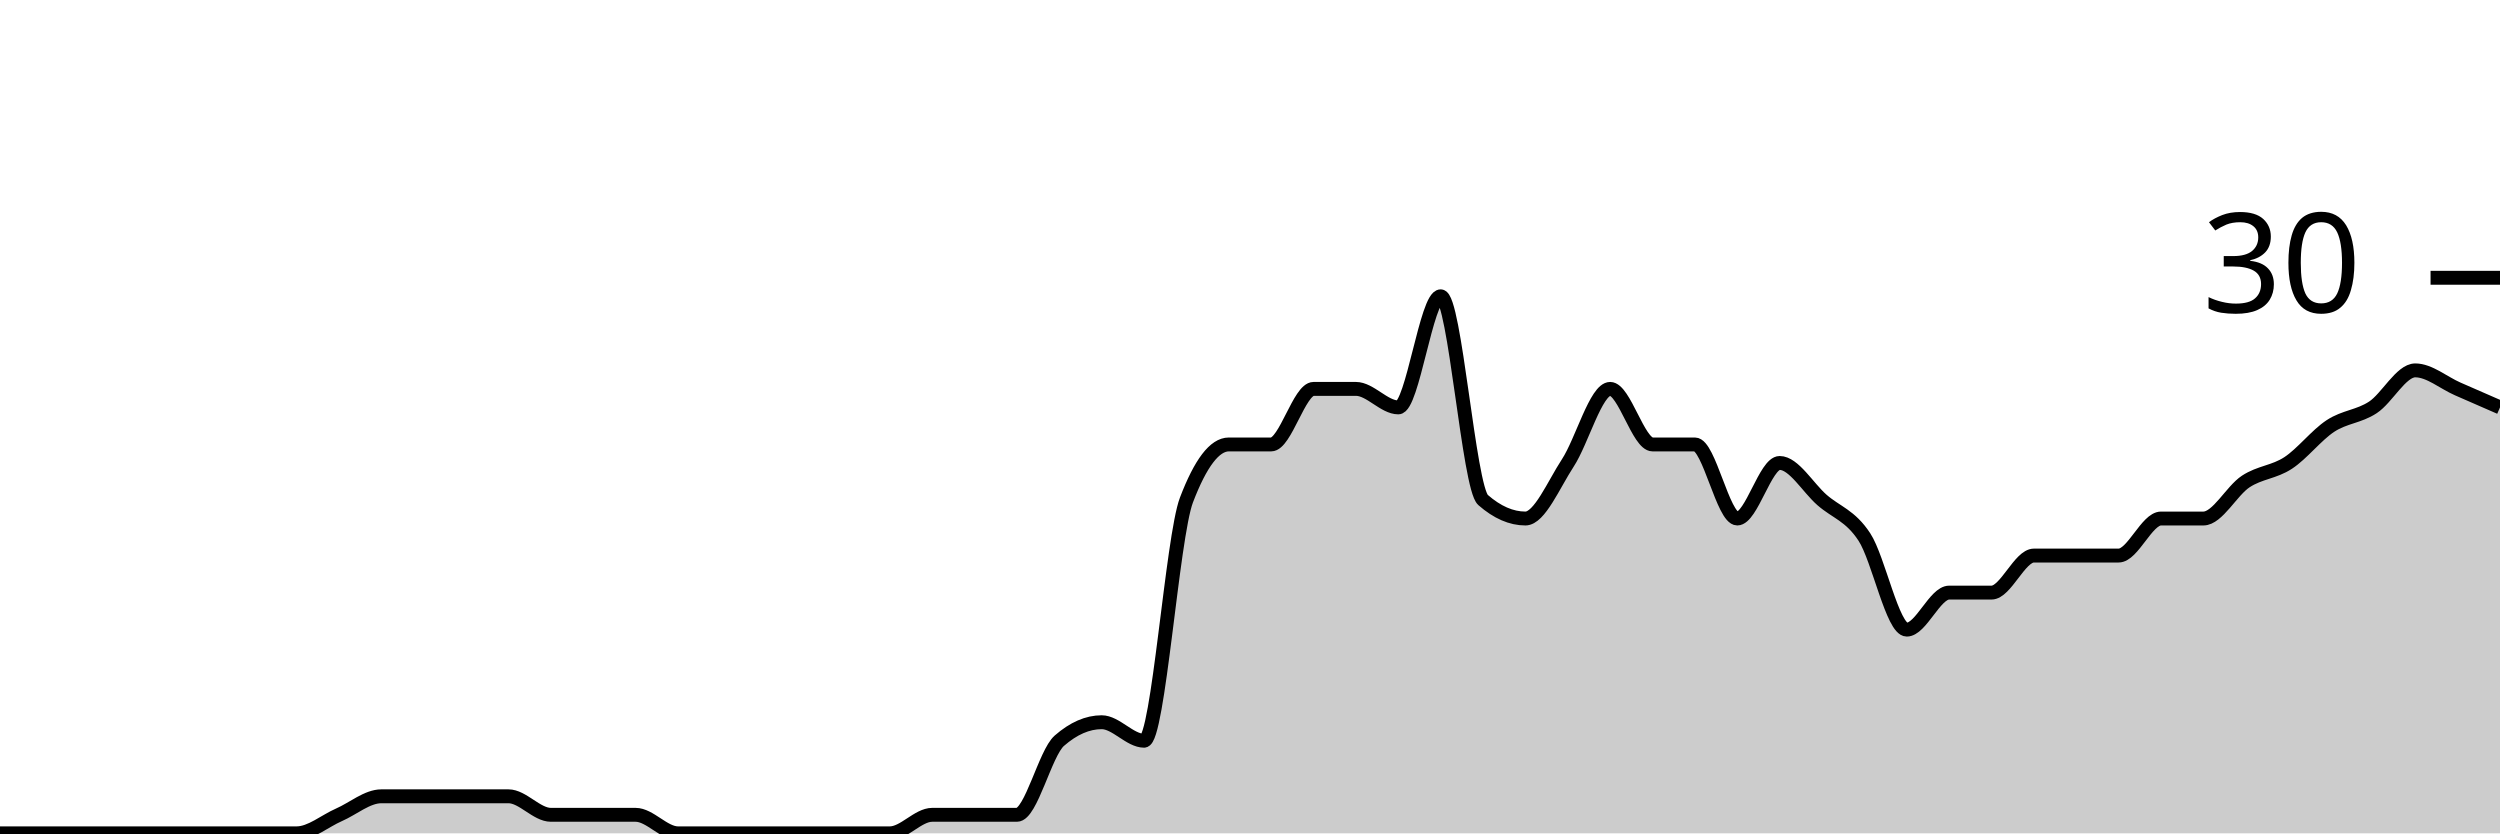
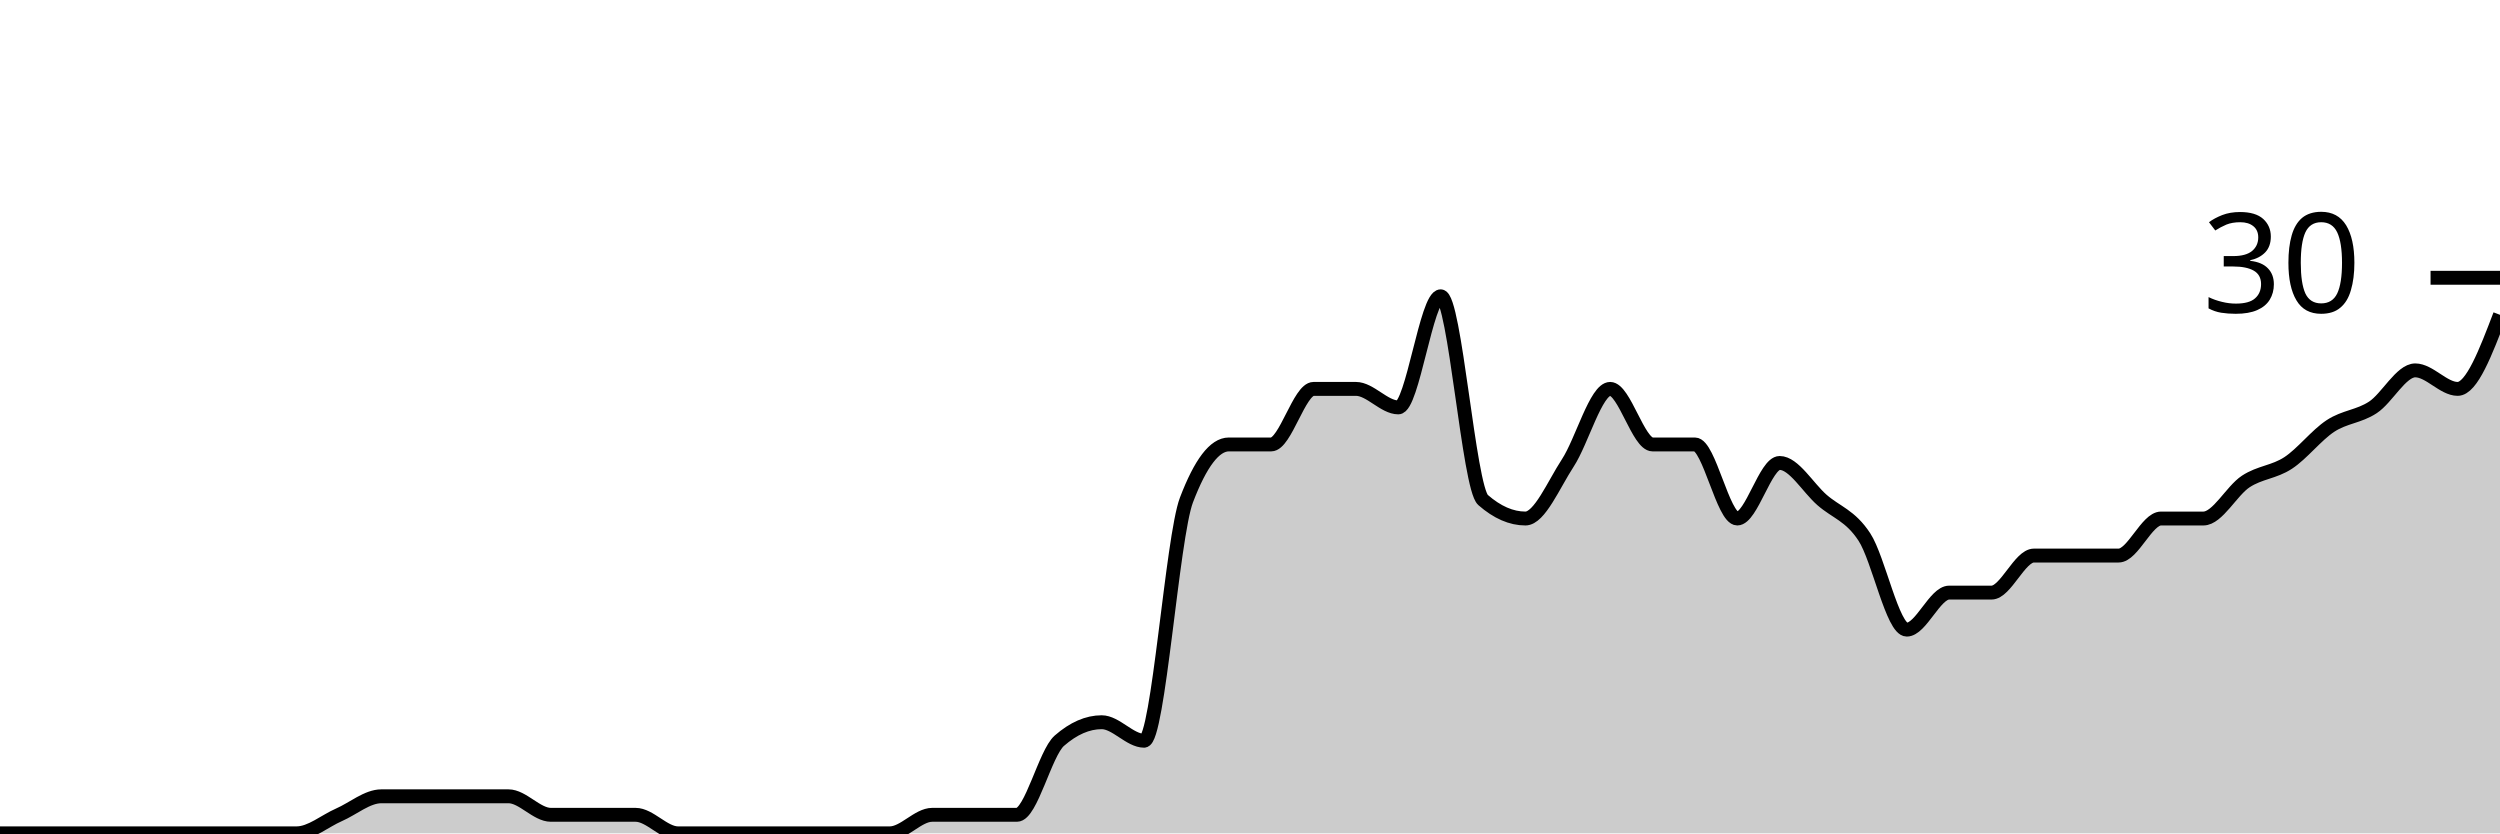
<svg xmlns="http://www.w3.org/2000/svg" viewBox="0 0 180 60">
  <g transform="translate(0,20)">
-     <path class="area" fill="rgba(0, 0, 0, 0.2)" d="M0,40C1.017,40,2.034,40,3.051,40C4.068,40,5.085,40,6.102,40C7.119,40,8.136,40,9.153,40C10.169,40,11.186,40,12.203,40C13.22,40,14.237,40,15.254,40C16.271,40,17.288,40,18.305,40C19.322,40,20.339,40,21.356,40C22.373,40,23.39,39.111,24.407,38.667C25.424,38.222,26.441,37.333,27.458,37.333C28.475,37.333,29.492,37.333,30.508,37.333C31.525,37.333,32.542,37.333,33.559,37.333C34.576,37.333,35.593,37.333,36.61,37.333C37.627,37.333,38.644,38.667,39.661,38.667C40.678,38.667,41.695,38.667,42.712,38.667C43.729,38.667,44.746,38.667,45.763,38.667C46.78,38.667,47.797,40,48.814,40C49.831,40,50.847,40,51.864,40C52.881,40,53.898,40,54.915,40C55.932,40,56.949,40,57.966,40C58.983,40,60,40,61.017,40C62.034,40,63.051,40,64.068,40C65.085,40,66.102,38.667,67.119,38.667C68.136,38.667,69.153,38.667,70.169,38.667C71.186,38.667,72.203,38.667,73.22,38.667C74.237,38.667,75.254,34.222,76.271,33.333C77.288,32.444,78.305,32,79.322,32C80.339,32,81.356,33.333,82.373,33.333C83.39,33.333,84.407,18.667,85.424,16C86.441,13.333,87.458,12,88.475,12C89.492,12,90.508,12,91.525,12C92.542,12,93.559,8,94.576,8C95.593,8,96.61,8,97.627,8C98.644,8,99.661,9.333,100.678,9.333C101.695,9.333,102.712,1.333,103.729,1.333C104.746,1.333,105.763,15.111,106.78,16C107.797,16.889,108.814,17.333,109.831,17.333C110.847,17.333,111.864,14.889,112.881,13.333C113.898,11.778,114.915,8,115.932,8C116.949,8,117.966,12,118.983,12C120,12,121.017,12,122.034,12C123.051,12,124.068,17.333,125.085,17.333C126.102,17.333,127.119,13.333,128.136,13.333C129.153,13.333,130.169,15.111,131.186,16C132.203,16.889,133.22,17.111,134.237,18.667C135.254,20.222,136.271,25.333,137.288,25.333C138.305,25.333,139.322,22.667,140.339,22.667C141.356,22.667,142.373,22.667,143.39,22.667C144.407,22.667,145.424,20,146.441,20C147.458,20,148.475,20,149.492,20C150.508,20,151.525,20,152.542,20C153.559,20,154.576,17.333,155.593,17.333C156.61,17.333,157.627,17.333,158.644,17.333C159.661,17.333,160.678,15.333,161.695,14.667C162.712,14,163.729,14,164.746,13.333C165.763,12.667,166.78,11.333,167.797,10.667C168.814,10,169.831,10,170.847,9.333C171.864,8.667,172.881,6.667,173.898,6.667C174.915,6.667,175.932,7.556,176.949,8C177.966,8.444,178.983,8.889,180,9.333L180,40C178.983,40,177.966,40,176.949,40C175.932,40,174.915,40,173.898,40C172.881,40,171.864,40,170.847,40C169.831,40,168.814,40,167.797,40C166.78,40,165.763,40,164.746,40C163.729,40,162.712,40,161.695,40C160.678,40,159.661,40,158.644,40C157.627,40,156.61,40,155.593,40C154.576,40,153.559,40,152.542,40C151.525,40,150.508,40,149.492,40C148.475,40,147.458,40,146.441,40C145.424,40,144.407,40,143.39,40C142.373,40,141.356,40,140.339,40C139.322,40,138.305,40,137.288,40C136.271,40,135.254,40,134.237,40C133.22,40,132.203,40,131.186,40C130.169,40,129.153,40,128.136,40C127.119,40,126.102,40,125.085,40C124.068,40,123.051,40,122.034,40C121.017,40,120,40,118.983,40C117.966,40,116.949,40,115.932,40C114.915,40,113.898,40,112.881,40C111.864,40,110.847,40,109.831,40C108.814,40,107.797,40,106.78,40C105.763,40,104.746,40,103.729,40C102.712,40,101.695,40,100.678,40C99.661,40,98.644,40,97.627,40C96.61,40,95.593,40,94.576,40C93.559,40,92.542,40,91.525,40C90.508,40,89.492,40,88.475,40C87.458,40,86.441,40,85.424,40C84.407,40,83.39,40,82.373,40C81.356,40,80.339,40,79.322,40C78.305,40,77.288,40,76.271,40C75.254,40,74.237,40,73.22,40C72.203,40,71.186,40,70.169,40C69.153,40,68.136,40,67.119,40C66.102,40,65.085,40,64.068,40C63.051,40,62.034,40,61.017,40C60,40,58.983,40,57.966,40C56.949,40,55.932,40,54.915,40C53.898,40,52.881,40,51.864,40C50.847,40,49.831,40,48.814,40C47.797,40,46.78,40,45.763,40C44.746,40,43.729,40,42.712,40C41.695,40,40.678,40,39.661,40C38.644,40,37.627,40,36.61,40C35.593,40,34.576,40,33.559,40C32.542,40,31.525,40,30.508,40C29.492,40,28.475,40,27.458,40C26.441,40,25.424,40,24.407,40C23.39,40,22.373,40,21.356,40C20.339,40,19.322,40,18.305,40C17.288,40,16.271,40,15.254,40C14.237,40,13.22,40,12.203,40C11.186,40,10.169,40,9.153,40C8.136,40,7.119,40,6.102,40C5.085,40,4.068,40,3.051,40C2.034,40,1.017,40,0,40Z" />
-     <path class="line" stroke="black" fill="none" d="M0,40C1.017,40,2.034,40,3.051,40C4.068,40,5.085,40,6.102,40C7.119,40,8.136,40,9.153,40C10.169,40,11.186,40,12.203,40C13.22,40,14.237,40,15.254,40C16.271,40,17.288,40,18.305,40C19.322,40,20.339,40,21.356,40C22.373,40,23.39,39.111,24.407,38.667C25.424,38.222,26.441,37.333,27.458,37.333C28.475,37.333,29.492,37.333,30.508,37.333C31.525,37.333,32.542,37.333,33.559,37.333C34.576,37.333,35.593,37.333,36.61,37.333C37.627,37.333,38.644,38.667,39.661,38.667C40.678,38.667,41.695,38.667,42.712,38.667C43.729,38.667,44.746,38.667,45.763,38.667C46.78,38.667,47.797,40,48.814,40C49.831,40,50.847,40,51.864,40C52.881,40,53.898,40,54.915,40C55.932,40,56.949,40,57.966,40C58.983,40,60,40,61.017,40C62.034,40,63.051,40,64.068,40C65.085,40,66.102,38.667,67.119,38.667C68.136,38.667,69.153,38.667,70.169,38.667C71.186,38.667,72.203,38.667,73.22,38.667C74.237,38.667,75.254,34.222,76.271,33.333C77.288,32.444,78.305,32,79.322,32C80.339,32,81.356,33.333,82.373,33.333C83.39,33.333,84.407,18.667,85.424,16C86.441,13.333,87.458,12,88.475,12C89.492,12,90.508,12,91.525,12C92.542,12,93.559,8,94.576,8C95.593,8,96.61,8,97.627,8C98.644,8,99.661,9.333,100.678,9.333C101.695,9.333,102.712,1.333,103.729,1.333C104.746,1.333,105.763,15.111,106.78,16C107.797,16.889,108.814,17.333,109.831,17.333C110.847,17.333,111.864,14.889,112.881,13.333C113.898,11.778,114.915,8,115.932,8C116.949,8,117.966,12,118.983,12C120,12,121.017,12,122.034,12C123.051,12,124.068,17.333,125.085,17.333C126.102,17.333,127.119,13.333,128.136,13.333C129.153,13.333,130.169,15.111,131.186,16C132.203,16.889,133.22,17.111,134.237,18.667C135.254,20.222,136.271,25.333,137.288,25.333C138.305,25.333,139.322,22.667,140.339,22.667C141.356,22.667,142.373,22.667,143.39,22.667C144.407,22.667,145.424,20,146.441,20C147.458,20,148.475,20,149.492,20C150.508,20,151.525,20,152.542,20C153.559,20,154.576,17.333,155.593,17.333C156.61,17.333,157.627,17.333,158.644,17.333C159.661,17.333,160.678,15.333,161.695,14.667C162.712,14,163.729,14,164.746,13.333C165.763,12.667,166.78,11.333,167.797,10.667C168.814,10,169.831,10,170.847,9.333C171.864,8.667,172.881,6.667,173.898,6.667C174.915,6.667,175.932,7.556,176.949,8C177.966,8.444,178.983,8.889,180,9.333" />
+     <path class="area" fill="rgba(0, 0, 0, 0.2)" d="M0,40C1.017,40,2.034,40,3.051,40C4.068,40,5.085,40,6.102,40C7.119,40,8.136,40,9.153,40C10.169,40,11.186,40,12.203,40C13.22,40,14.237,40,15.254,40C16.271,40,17.288,40,18.305,40C19.322,40,20.339,40,21.356,40C22.373,40,23.39,39.111,24.407,38.667C25.424,38.222,26.441,37.333,27.458,37.333C28.475,37.333,29.492,37.333,30.508,37.333C31.525,37.333,32.542,37.333,33.559,37.333C34.576,37.333,35.593,37.333,36.61,37.333C37.627,37.333,38.644,38.667,39.661,38.667C40.678,38.667,41.695,38.667,42.712,38.667C43.729,38.667,44.746,38.667,45.763,38.667C46.78,38.667,47.797,40,48.814,40C49.831,40,50.847,40,51.864,40C52.881,40,53.898,40,54.915,40C55.932,40,56.949,40,57.966,40C58.983,40,60,40,61.017,40C62.034,40,63.051,40,64.068,40C65.085,40,66.102,38.667,67.119,38.667C68.136,38.667,69.153,38.667,70.169,38.667C71.186,38.667,72.203,38.667,73.22,38.667C74.237,38.667,75.254,34.222,76.271,33.333C77.288,32.444,78.305,32,79.322,32C80.339,32,81.356,33.333,82.373,33.333C83.39,33.333,84.407,18.667,85.424,16C86.441,13.333,87.458,12,88.475,12C89.492,12,90.508,12,91.525,12C92.542,12,93.559,8,94.576,8C95.593,8,96.61,8,97.627,8C98.644,8,99.661,9.333,100.678,9.333C101.695,9.333,102.712,1.333,103.729,1.333C104.746,1.333,105.763,15.111,106.78,16C107.797,16.889,108.814,17.333,109.831,17.333C110.847,17.333,111.864,14.889,112.881,13.333C113.898,11.778,114.915,8,115.932,8C116.949,8,117.966,12,118.983,12C120,12,121.017,12,122.034,12C123.051,12,124.068,17.333,125.085,17.333C126.102,17.333,127.119,13.333,128.136,13.333C129.153,13.333,130.169,15.111,131.186,16C132.203,16.889,133.22,17.111,134.237,18.667C135.254,20.222,136.271,25.333,137.288,25.333C138.305,25.333,139.322,22.667,140.339,22.667C141.356,22.667,142.373,22.667,143.39,22.667C144.407,22.667,145.424,20,146.441,20C147.458,20,148.475,20,149.492,20C150.508,20,151.525,20,152.542,20C153.559,20,154.576,17.333,155.593,17.333C156.61,17.333,157.627,17.333,158.644,17.333C159.661,17.333,160.678,15.333,161.695,14.667C162.712,14,163.729,14,164.746,13.333C165.763,12.667,166.78,11.333,167.797,10.667C168.814,10,169.831,10,170.847,9.333C171.864,8.667,172.881,6.667,173.898,6.667C174.915,6.667,175.932,8,176.949,8C177.966,8,178.983,5.333,180,2.667L180,40C178.983,40,177.966,40,176.949,40C175.932,40,174.915,40,173.898,40C172.881,40,171.864,40,170.847,40C169.831,40,168.814,40,167.797,40C166.78,40,165.763,40,164.746,40C163.729,40,162.712,40,161.695,40C160.678,40,159.661,40,158.644,40C157.627,40,156.61,40,155.593,40C154.576,40,153.559,40,152.542,40C151.525,40,150.508,40,149.492,40C148.475,40,147.458,40,146.441,40C145.424,40,144.407,40,143.39,40C142.373,40,141.356,40,140.339,40C139.322,40,138.305,40,137.288,40C136.271,40,135.254,40,134.237,40C133.22,40,132.203,40,131.186,40C130.169,40,129.153,40,128.136,40C127.119,40,126.102,40,125.085,40C124.068,40,123.051,40,122.034,40C121.017,40,120,40,118.983,40C117.966,40,116.949,40,115.932,40C114.915,40,113.898,40,112.881,40C111.864,40,110.847,40,109.831,40C108.814,40,107.797,40,106.78,40C105.763,40,104.746,40,103.729,40C102.712,40,101.695,40,100.678,40C99.661,40,98.644,40,97.627,40C96.61,40,95.593,40,94.576,40C93.559,40,92.542,40,91.525,40C90.508,40,89.492,40,88.475,40C87.458,40,86.441,40,85.424,40C84.407,40,83.39,40,82.373,40C81.356,40,80.339,40,79.322,40C78.305,40,77.288,40,76.271,40C75.254,40,74.237,40,73.22,40C72.203,40,71.186,40,70.169,40C69.153,40,68.136,40,67.119,40C66.102,40,65.085,40,64.068,40C63.051,40,62.034,40,61.017,40C60,40,58.983,40,57.966,40C56.949,40,55.932,40,54.915,40C53.898,40,52.881,40,51.864,40C50.847,40,49.831,40,48.814,40C47.797,40,46.78,40,45.763,40C44.746,40,43.729,40,42.712,40C41.695,40,40.678,40,39.661,40C38.644,40,37.627,40,36.61,40C35.593,40,34.576,40,33.559,40C32.542,40,31.525,40,30.508,40C29.492,40,28.475,40,27.458,40C26.441,40,25.424,40,24.407,40C23.39,40,22.373,40,21.356,40C20.339,40,19.322,40,18.305,40C17.288,40,16.271,40,15.254,40C14.237,40,13.22,40,12.203,40C11.186,40,10.169,40,9.153,40C8.136,40,7.119,40,6.102,40C5.085,40,4.068,40,3.051,40C2.034,40,1.017,40,0,40Z" />
+     <path class="line" stroke="black" fill="none" d="M0,40C1.017,40,2.034,40,3.051,40C4.068,40,5.085,40,6.102,40C7.119,40,8.136,40,9.153,40C10.169,40,11.186,40,12.203,40C13.22,40,14.237,40,15.254,40C16.271,40,17.288,40,18.305,40C19.322,40,20.339,40,21.356,40C22.373,40,23.39,39.111,24.407,38.667C25.424,38.222,26.441,37.333,27.458,37.333C28.475,37.333,29.492,37.333,30.508,37.333C31.525,37.333,32.542,37.333,33.559,37.333C34.576,37.333,35.593,37.333,36.61,37.333C37.627,37.333,38.644,38.667,39.661,38.667C40.678,38.667,41.695,38.667,42.712,38.667C43.729,38.667,44.746,38.667,45.763,38.667C46.78,38.667,47.797,40,48.814,40C49.831,40,50.847,40,51.864,40C52.881,40,53.898,40,54.915,40C55.932,40,56.949,40,57.966,40C58.983,40,60,40,61.017,40C62.034,40,63.051,40,64.068,40C65.085,40,66.102,38.667,67.119,38.667C68.136,38.667,69.153,38.667,70.169,38.667C71.186,38.667,72.203,38.667,73.22,38.667C74.237,38.667,75.254,34.222,76.271,33.333C77.288,32.444,78.305,32,79.322,32C80.339,32,81.356,33.333,82.373,33.333C83.39,33.333,84.407,18.667,85.424,16C86.441,13.333,87.458,12,88.475,12C89.492,12,90.508,12,91.525,12C92.542,12,93.559,8,94.576,8C95.593,8,96.61,8,97.627,8C98.644,8,99.661,9.333,100.678,9.333C101.695,9.333,102.712,1.333,103.729,1.333C104.746,1.333,105.763,15.111,106.78,16C107.797,16.889,108.814,17.333,109.831,17.333C110.847,17.333,111.864,14.889,112.881,13.333C113.898,11.778,114.915,8,115.932,8C116.949,8,117.966,12,118.983,12C120,12,121.017,12,122.034,12C123.051,12,124.068,17.333,125.085,17.333C126.102,17.333,127.119,13.333,128.136,13.333C129.153,13.333,130.169,15.111,131.186,16C132.203,16.889,133.22,17.111,134.237,18.667C135.254,20.222,136.271,25.333,137.288,25.333C138.305,25.333,139.322,22.667,140.339,22.667C141.356,22.667,142.373,22.667,143.39,22.667C144.407,22.667,145.424,20,146.441,20C147.458,20,148.475,20,149.492,20C150.508,20,151.525,20,152.542,20C153.559,20,154.576,17.333,155.593,17.333C156.61,17.333,157.627,17.333,158.644,17.333C159.661,17.333,160.678,15.333,161.695,14.667C162.712,14,163.729,14,164.746,13.333C165.763,12.667,166.78,11.333,167.797,10.667C168.814,10,169.831,10,170.847,9.333C171.864,8.667,172.881,6.667,173.898,6.667C174.915,6.667,175.932,8,176.949,8C177.966,8,178.983,5.333,180,2.667" />
    <path class="axis-ceiling" stroke-width="1" stroke="black" fill="none" d="M175,0L180,0" />
    <text class="axis-ceiling-label" font-family="sans-serif" text-anchor="end" font-size="10px" x="170" y="2.5">30</text>
  </g>
</svg>
